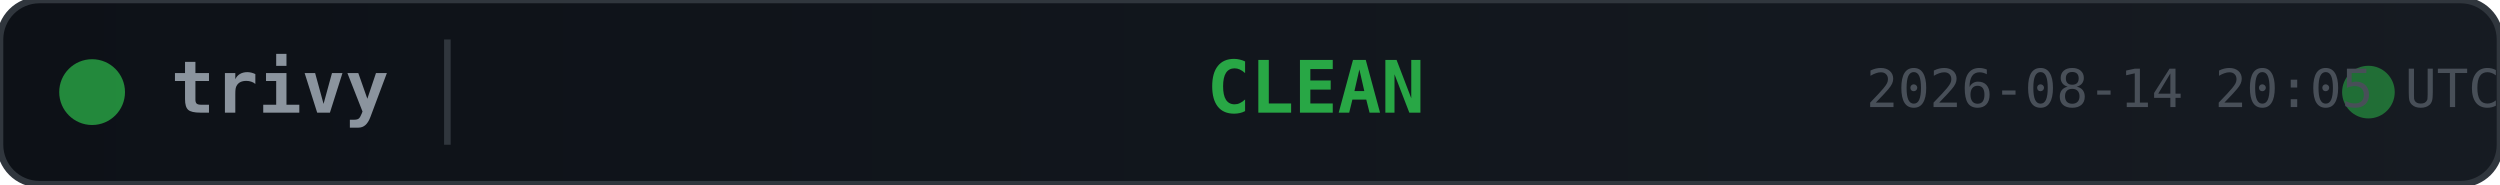
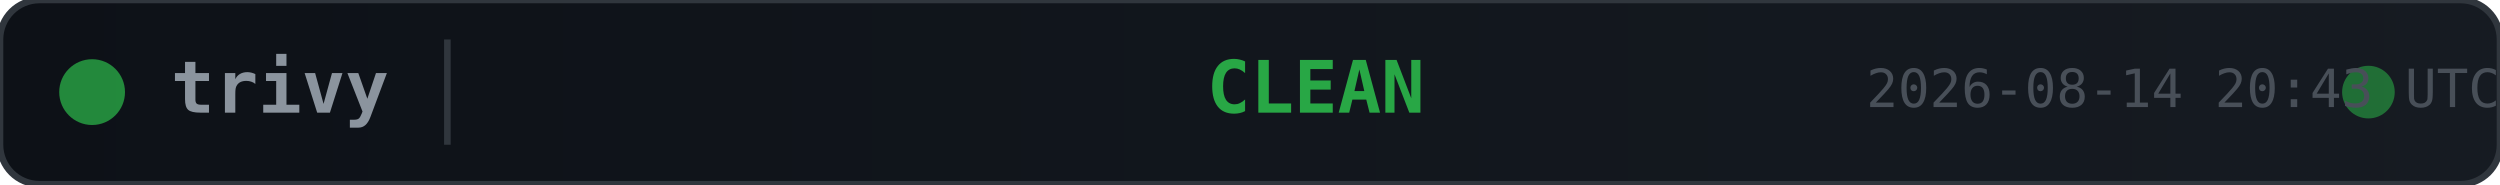
<svg xmlns="http://www.w3.org/2000/svg" width="380" height="28">
  <defs>
    <linearGradient id="bg" x1="0" y1="0" x2="1" y2="0">
      <stop offset="0%" stop-color="#0d1117" />
      <stop offset="100%" stop-color="#161b22" />
    </linearGradient>
  </defs>
  <rect width="380" height="28" rx="6" fill="url(#bg)" stroke="#30363d" stroke-width="1" />
  <circle cx="14" cy="14" r="5" fill="#28a745" opacity="0.8">
    <animate attributeName="opacity" values="0.8;0.4;0.8" dur="2s" repeatCount="indefinite" />
  </circle>
  <text x="26" y="14" fill="#8b949e" font-family="monospace" font-size="11" font-weight="600" dominant-baseline="middle">trivy</text>
  <line x1="68" y1="6" x2="68" y2="22" stroke="#30363d" stroke-width="1" />
  <text x="200" y="14" fill="#28a745" font-family="monospace" font-size="11" font-weight="700" text-anchor="middle" dominant-baseline="middle">CLEAN</text>
  <circle cx="360" cy="14" r="4" fill="#28a745" opacity="0.6">
    <animate attributeName="r" values="4;6;4" dur="1.5s" repeatCount="indefinite" />
    <animate attributeName="opacity" values="0.6;0.2;0.6" dur="1.5s" repeatCount="indefinite" />
  </circle>
-   <text x="380" y="14" fill="#484f58" font-family="monospace" font-size="8" text-anchor="end" dominant-baseline="middle">2026-08-14 20:05 UTC</text>
+   <text x="380" y="14" fill="#484f58" font-family="monospace" font-size="8" text-anchor="end" dominant-baseline="middle">2026-08-14 20:43 UTC</text>
</svg>
